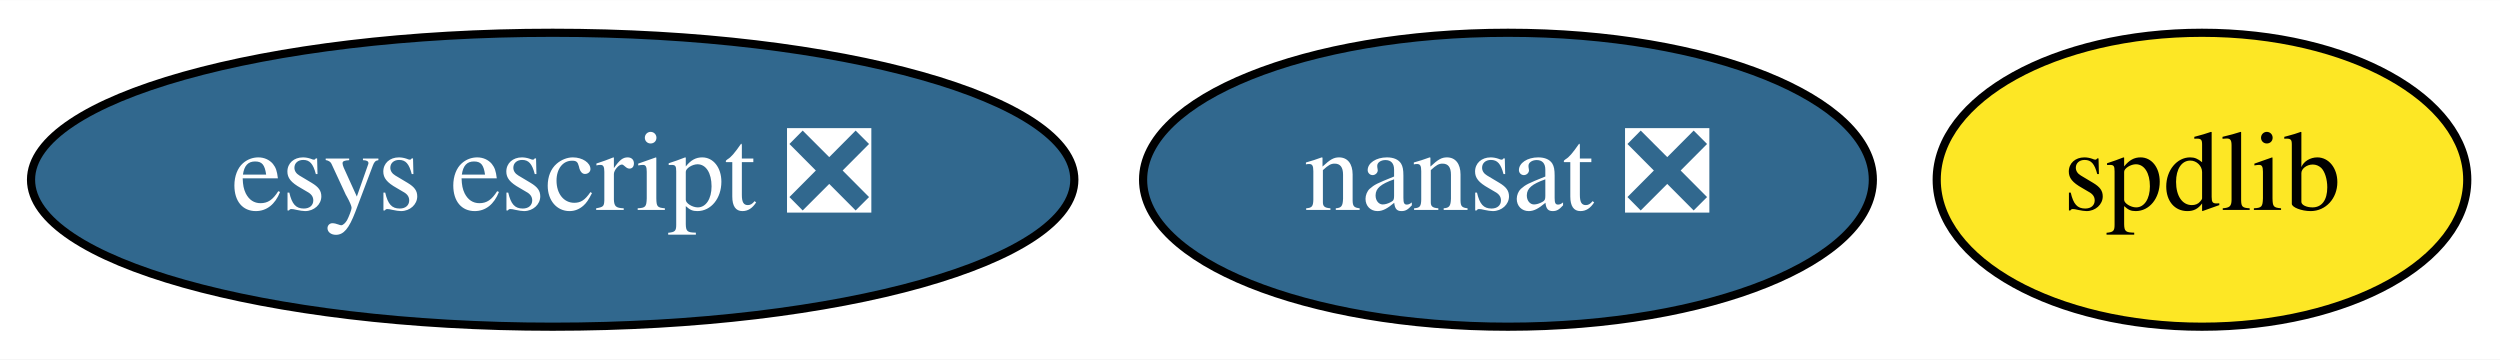
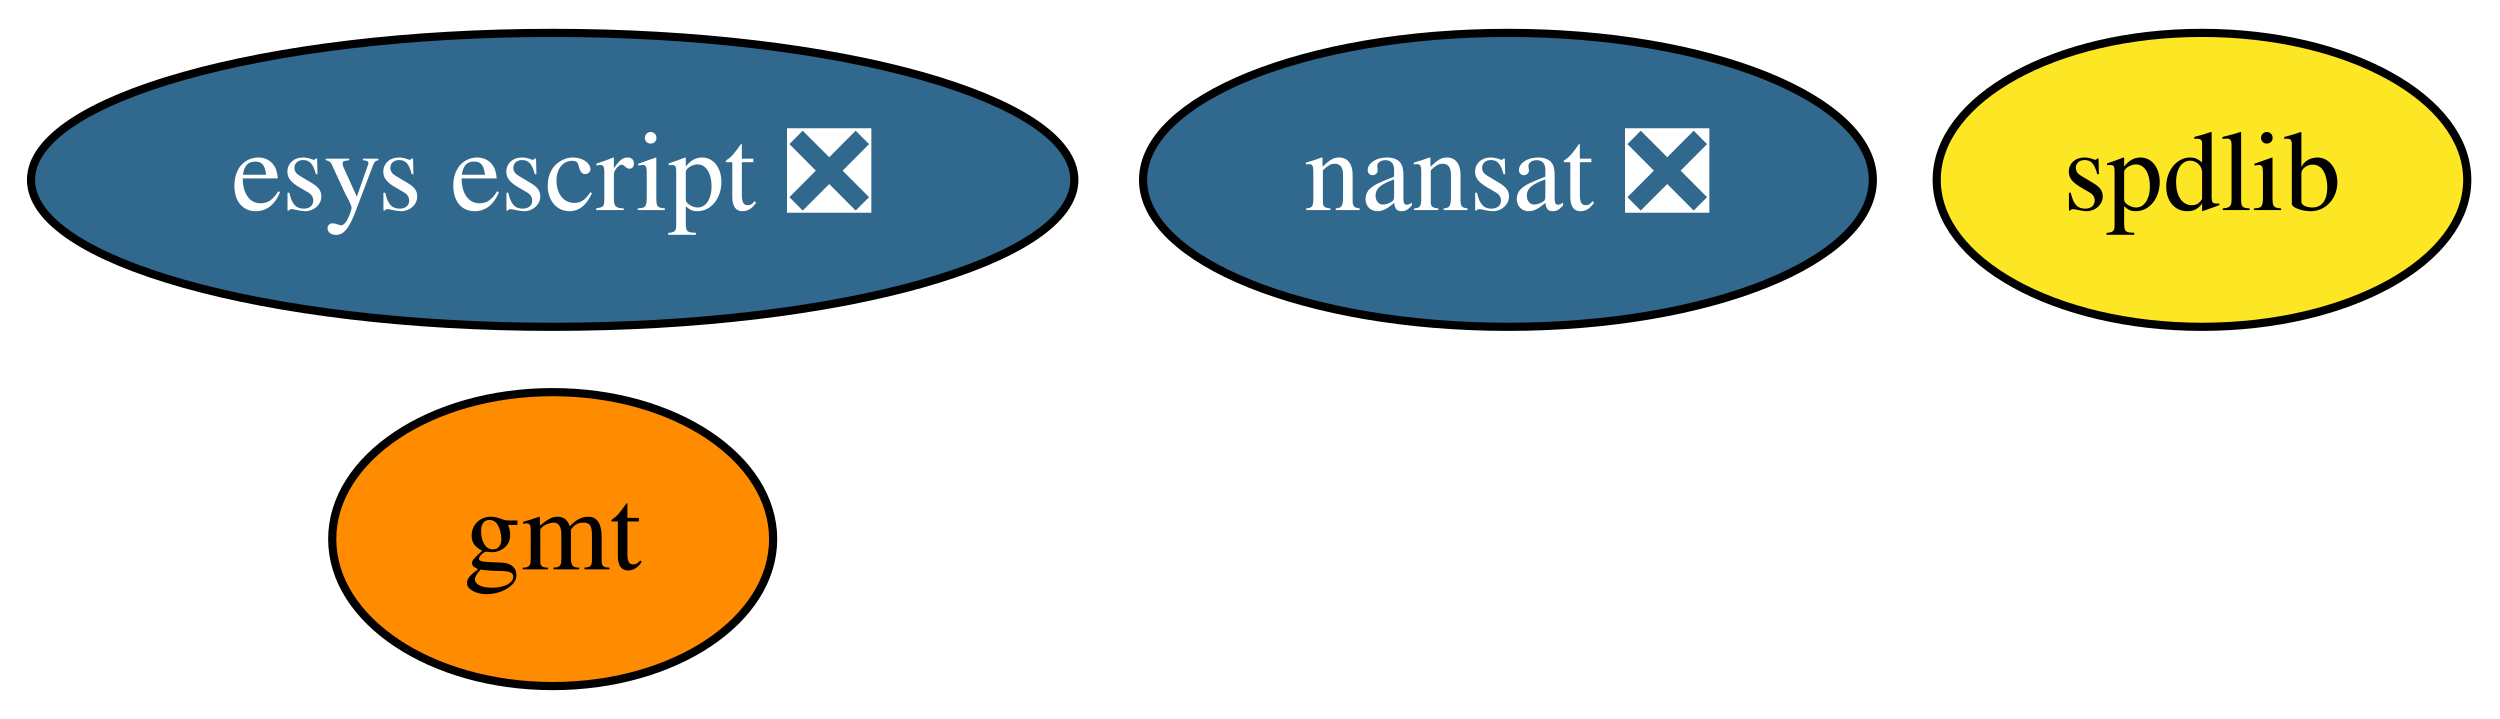
- <svg xmlns="http://www.w3.org/2000/svg" xmlns:xlink="http://www.w3.org/1999/xlink" width="306pt" height="44pt" viewBox="0.00 0.00 306.19 44.00">
-   <g id="graph0" class="graph" transform="scale(1 1) rotate(0) translate(4 40)">
-     <polygon fill="white" stroke="transparent" points="-4,4 -4,-40 302.19,-40 302.19,4 -4,4" />
+ <svg xmlns="http://www.w3.org/2000/svg" xmlns:xlink="http://www.w3.org/1999/xlink" width="306pt" height="88pt" viewBox="0.00 0.00 306.19 88.00">
+   <g id="graph0" class="graph" transform="scale(1 1) rotate(0) translate(4 84)">
+     <polygon fill="white" stroke="transparent" points="-4,4 -4,-84 302.19,-84 302.19,4 -4,4" />
    <g id="node1" class="node">
      <g id="a_node1">
-         <a xlink:href="https://github.com/conda-forge/nansat-feedstock/pull/31" xlink:title="nansat ❎">
-           <ellipse fill="#31688e" stroke="black" cx="180.69" cy="-18" rx="44.69" ry="18" />
-           <text text-anchor="middle" x="180.69" y="-14.3" font-family="Times,serif" font-size="14.00" fill="white">nansat ❎</text>
+         <a xlink:href="https://github.com/conda-forge/gmt-feedstock" xlink:title="gmt">
+           <ellipse fill="#ff8c00" stroke="black" cx="63.69" cy="-18" rx="27" ry="18" />
+           <text text-anchor="middle" x="63.69" y="-14.3" font-family="Times,serif" font-size="14.00">gmt</text>
        </a>
      </g>
    </g>
    <g id="node2" class="node">
      <g id="a_node2">
-         <a xlink:href="https://github.com/conda-forge/spdlib-feedstock" xlink:title="spdlib">
-           <ellipse fill="#fde725" stroke="black" cx="265.69" cy="-18" rx="32.49" ry="18" />
-           <text text-anchor="middle" x="265.69" y="-14.3" font-family="Times,serif" font-size="14.00">spdlib</text>
+         <a xlink:href="https://github.com/conda-forge/nansat-feedstock/pull/31" xlink:title="nansat ❎">
+           <ellipse fill="#31688e" stroke="black" cx="180.69" cy="-62" rx="44.69" ry="18" />
+           <text text-anchor="middle" x="180.69" y="-58.3" font-family="Times,serif" font-size="14.00" fill="white">nansat ❎</text>
        </a>
      </g>
    </g>
    <g id="node3" class="node">
      <g id="a_node3">
+         <a xlink:href="https://github.com/conda-forge/spdlib-feedstock" xlink:title="spdlib">
+           <ellipse fill="#fde725" stroke="black" cx="265.69" cy="-62" rx="32.49" ry="18" />
+           <text text-anchor="middle" x="265.69" y="-58.3" font-family="Times,serif" font-size="14.00">spdlib</text>
+         </a>
+       </g>
+     </g>
+     <g id="node4" class="node">
+       <g id="a_node4">
        <a xlink:href="https://github.com/conda-forge/esys-escript-feedstock/pull/25" xlink:title="esys escript ❎">
-           <ellipse fill="#31688e" stroke="black" cx="63.69" cy="-18" rx="63.89" ry="18" />
-           <text text-anchor="middle" x="63.69" y="-14.3" font-family="Times,serif" font-size="14.00" fill="white">esys escript ❎</text>
+           <ellipse fill="#31688e" stroke="black" cx="63.69" cy="-62" rx="63.89" ry="18" />
+           <text text-anchor="middle" x="63.69" y="-58.3" font-family="Times,serif" font-size="14.00" fill="white">esys escript ❎</text>
        </a>
      </g>
    </g>
  </g>
</svg>
